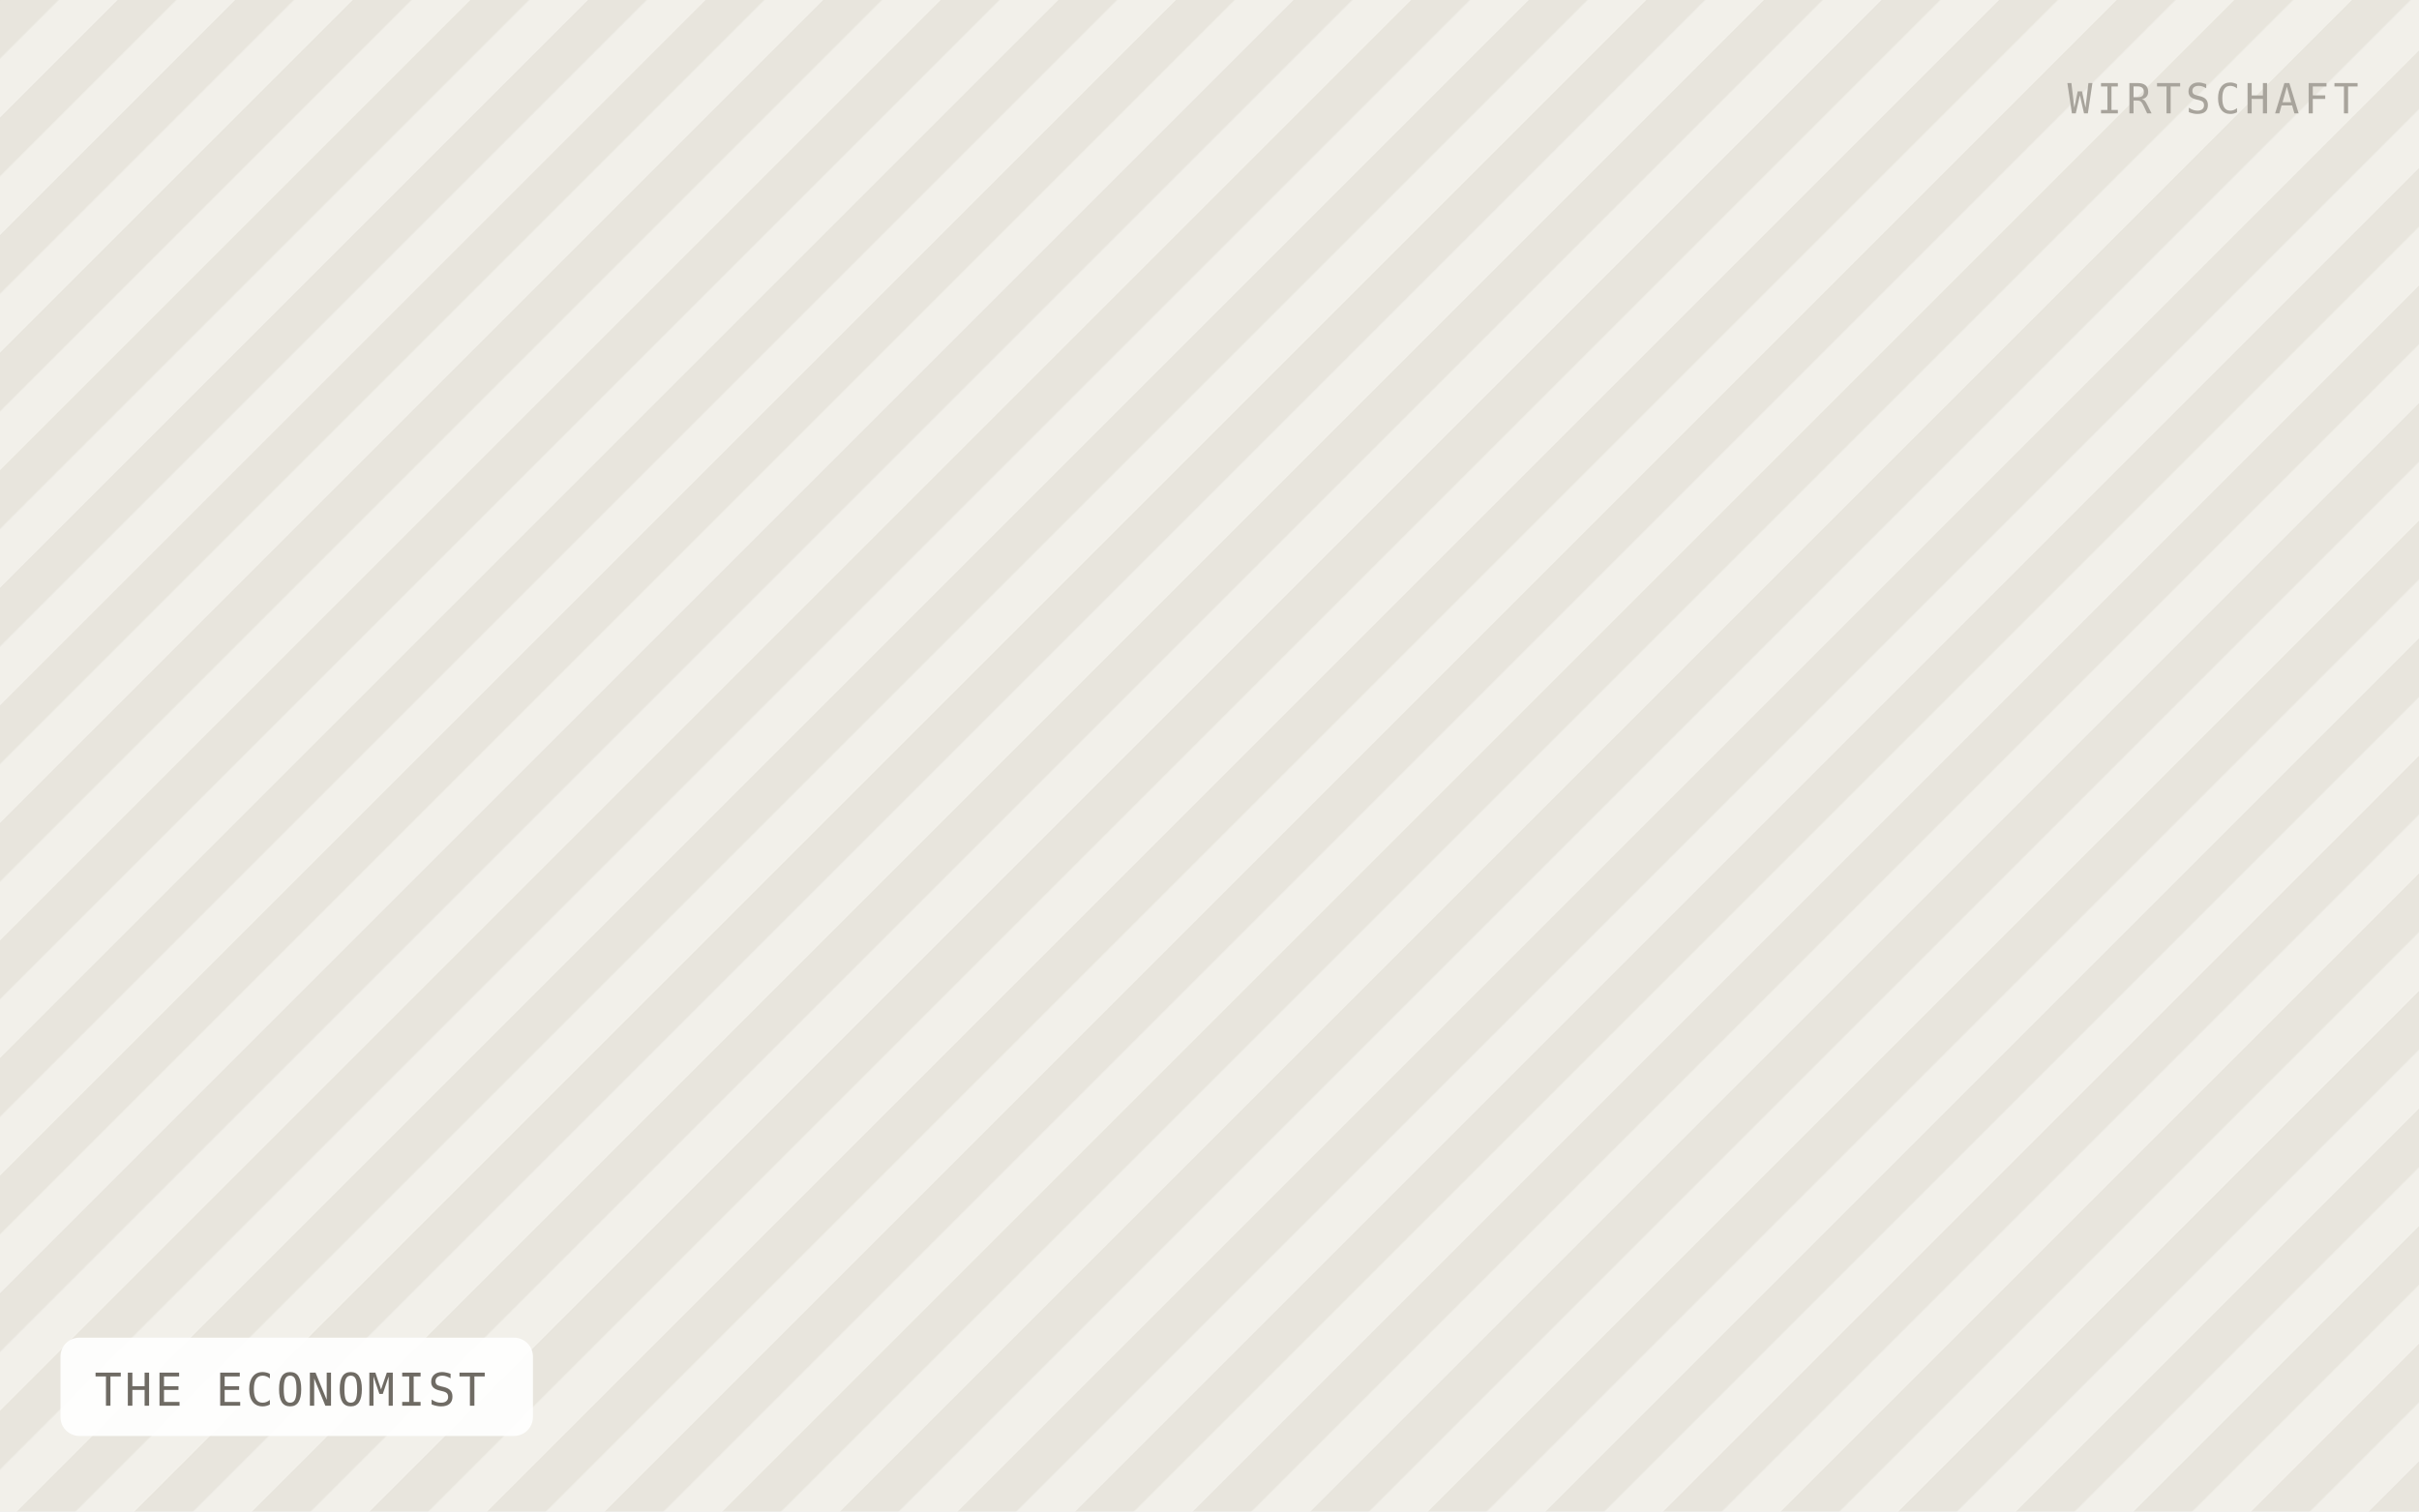
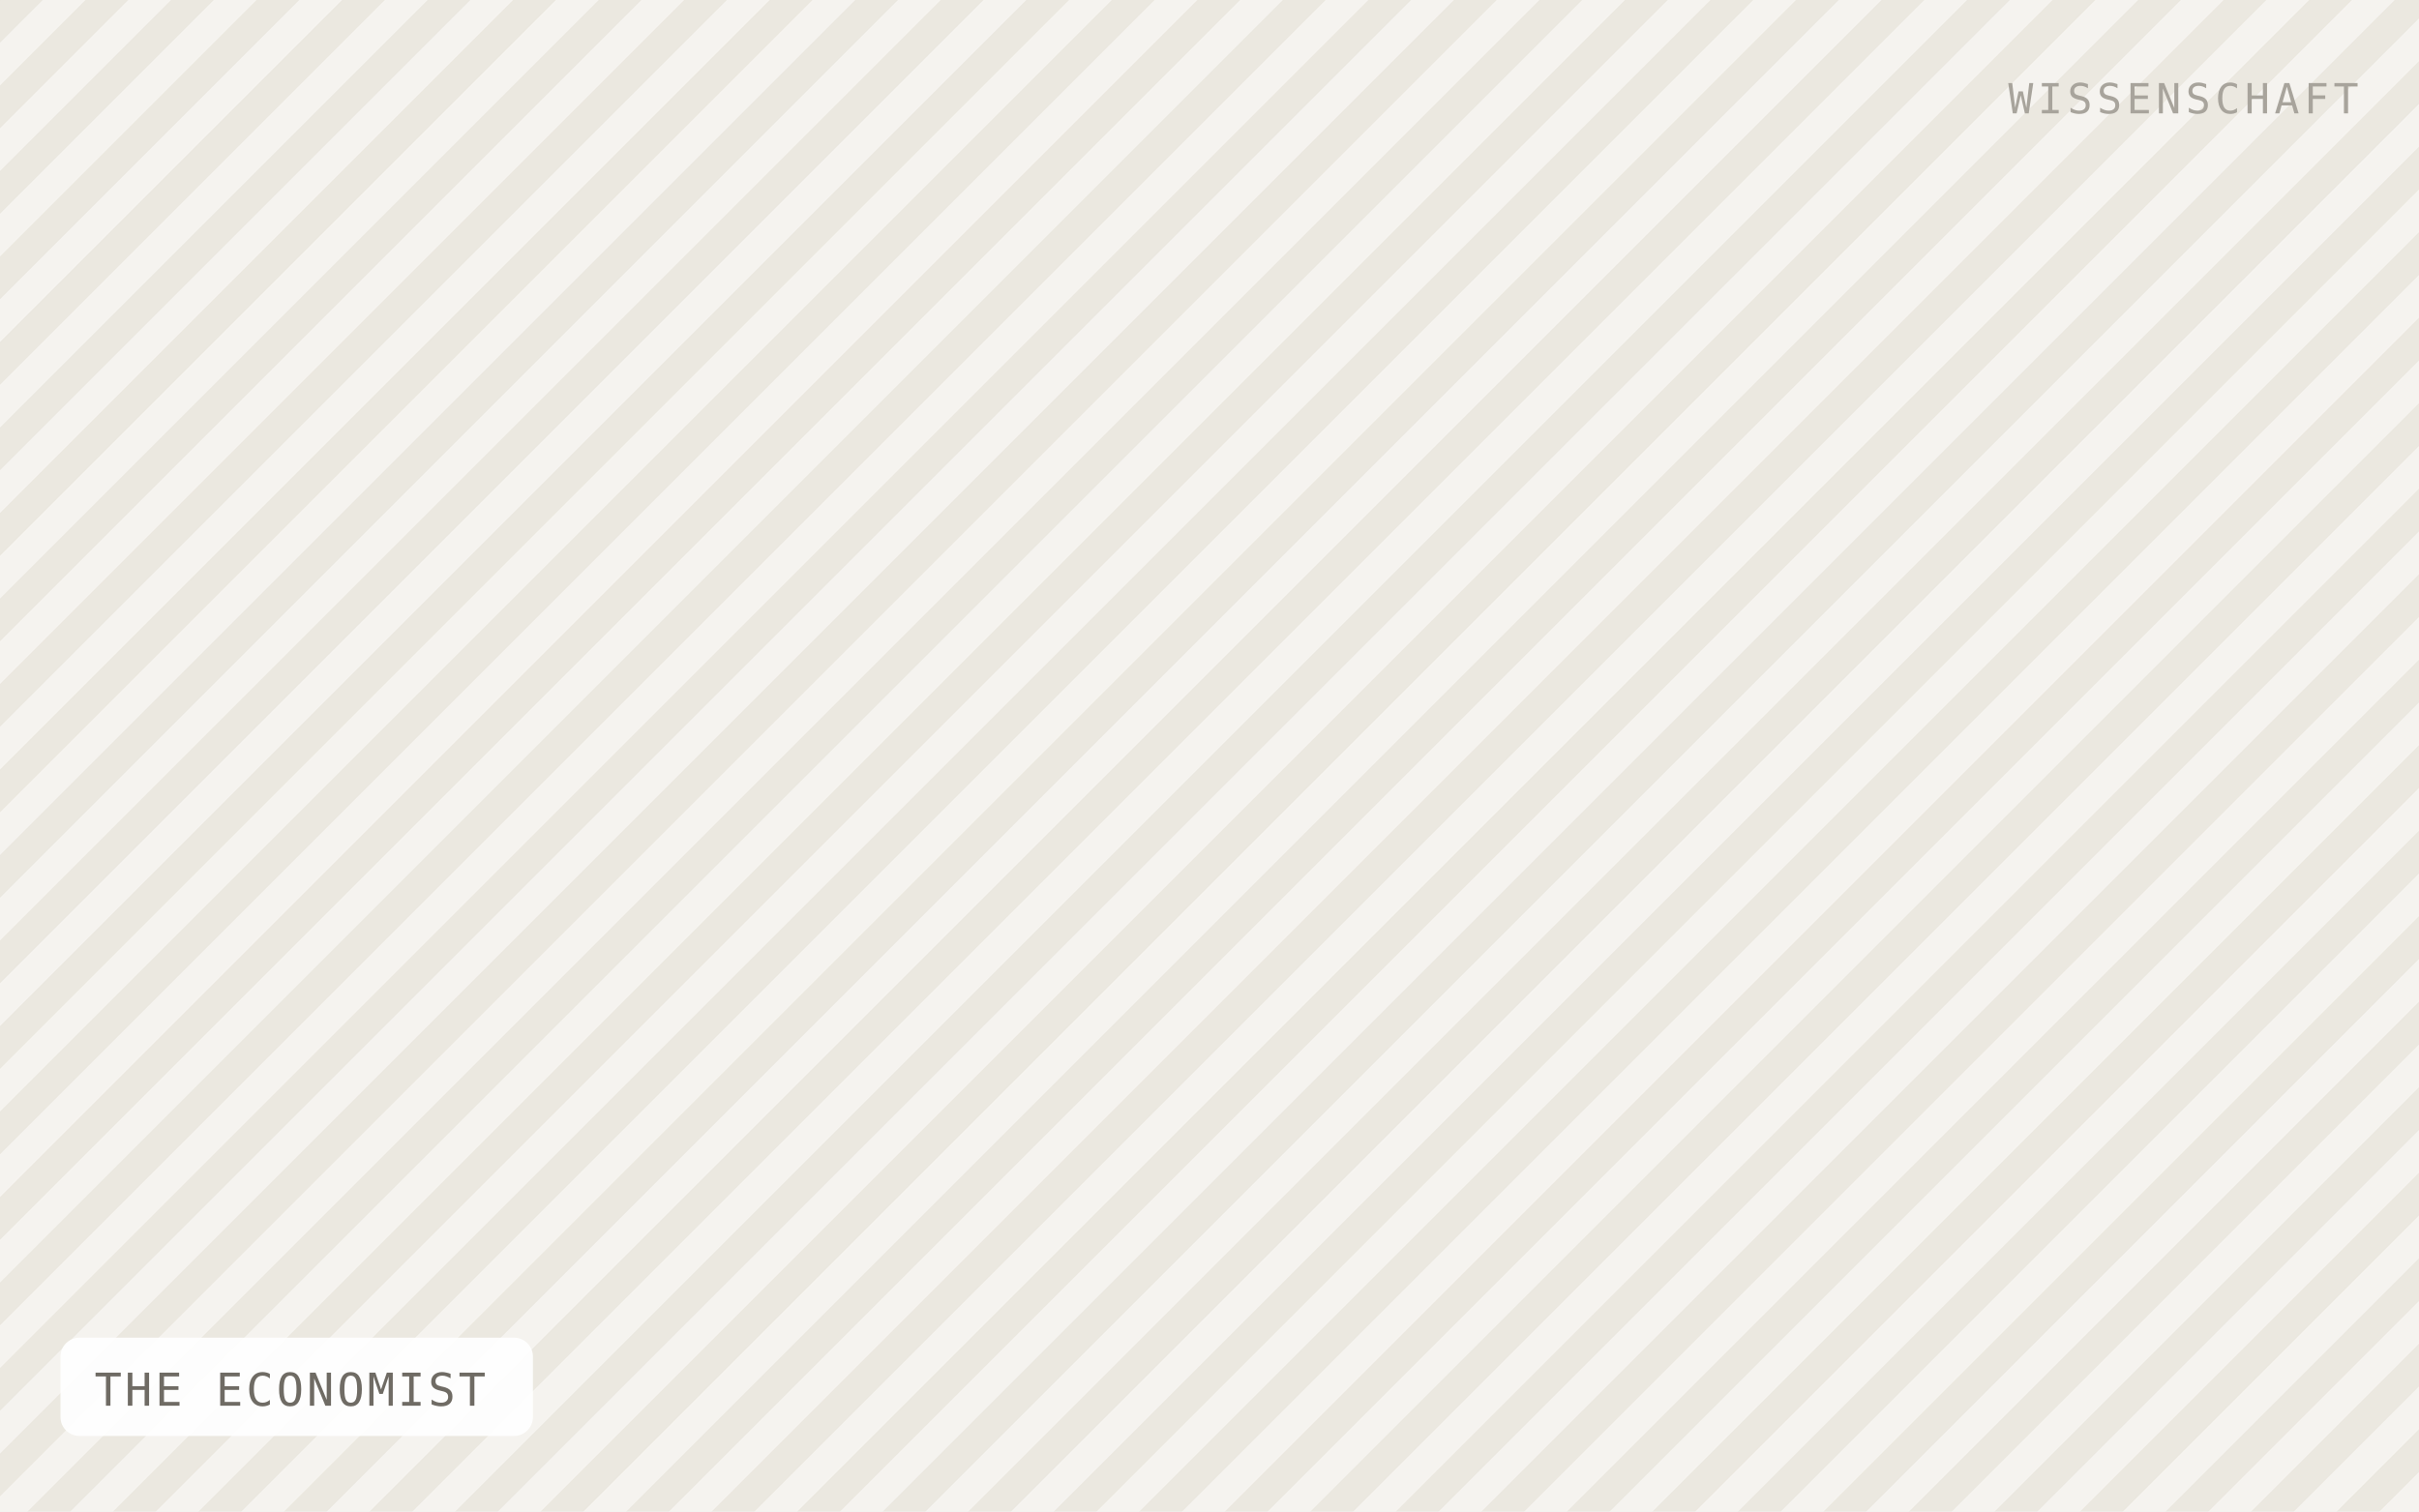
<svg xmlns="http://www.w3.org/2000/svg" viewBox="0 0 640 400" width="640" height="400" role="img" aria-label="THE ECONOMIST">
  <defs>
-     <pattern id="h" width="22" height="22" patternTransform="rotate(45)" patternUnits="userSpaceOnUse">
-       <rect width="22" height="22" fill="#f2f0ea" />
-       <rect width="11" height="22" fill="#e8e5dd" />
+     <pattern id="h" width="16" height="16" patternTransform="rotate(45)" patternUnits="userSpaceOnUse">
+       <rect width="16" height="16" fill="#f5f3ef" />
+       <rect width="8" height="16" fill="#ebe8e0" />
    </pattern>
  </defs>
  <rect width="640" height="400" fill="url(#h)" />
  <rect x="16" y="354" width="125" height="26" rx="5" fill="#ffffff" fill-opacity="0.92" />
  <text x="25" y="372" font-family="IBM Plex Mono, Menlo, monospace" font-size="12" letter-spacing="0.8" fill="#6f6b64">THE ECONOMIST</text>
-   <text x="624" y="30" text-anchor="end" font-family="IBM Plex Mono, Menlo, monospace" font-size="11" letter-spacing="1.2" fill="#a8a49c">WIRTSCHAFT</text>
+   <text x="624" y="30" text-anchor="end" font-family="IBM Plex Mono, Menlo, monospace" font-size="11" letter-spacing="1.2" fill="#a8a49c">WISSENSCHAFT</text>
</svg>
